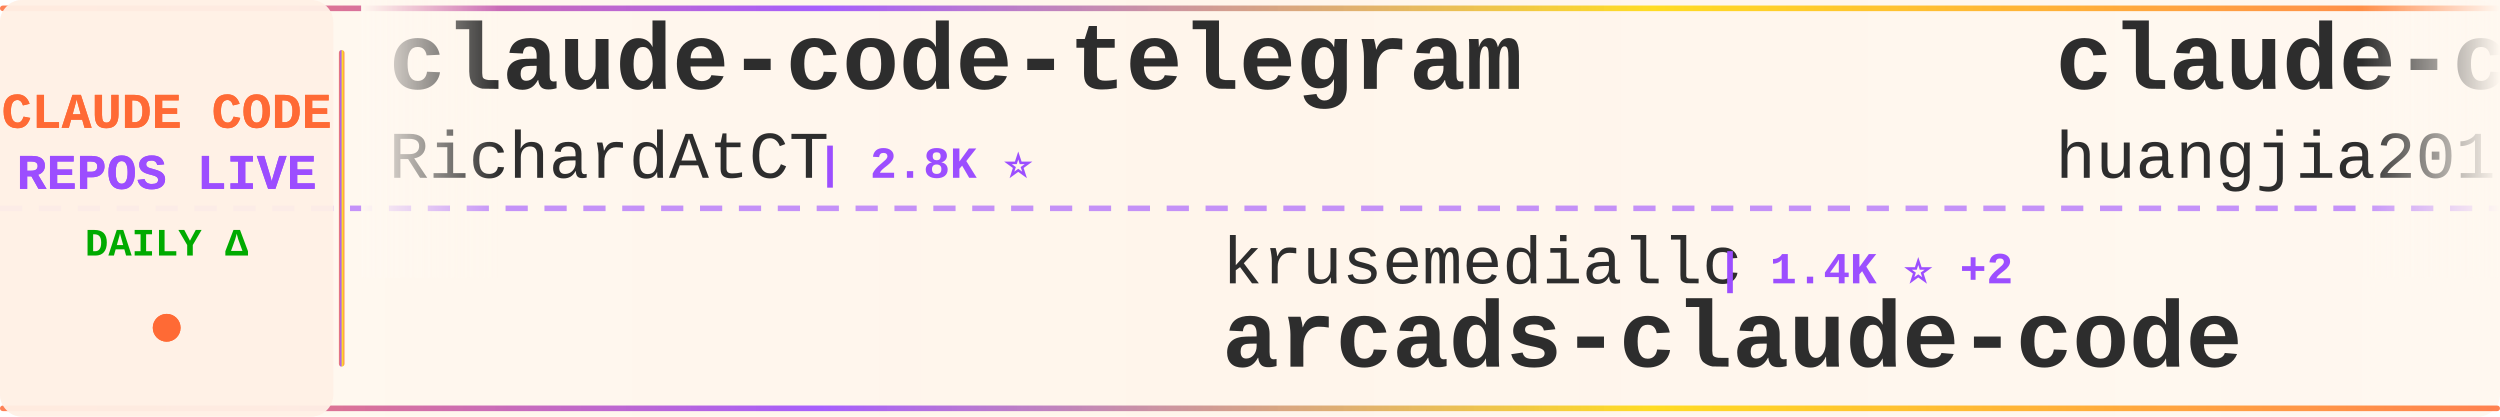
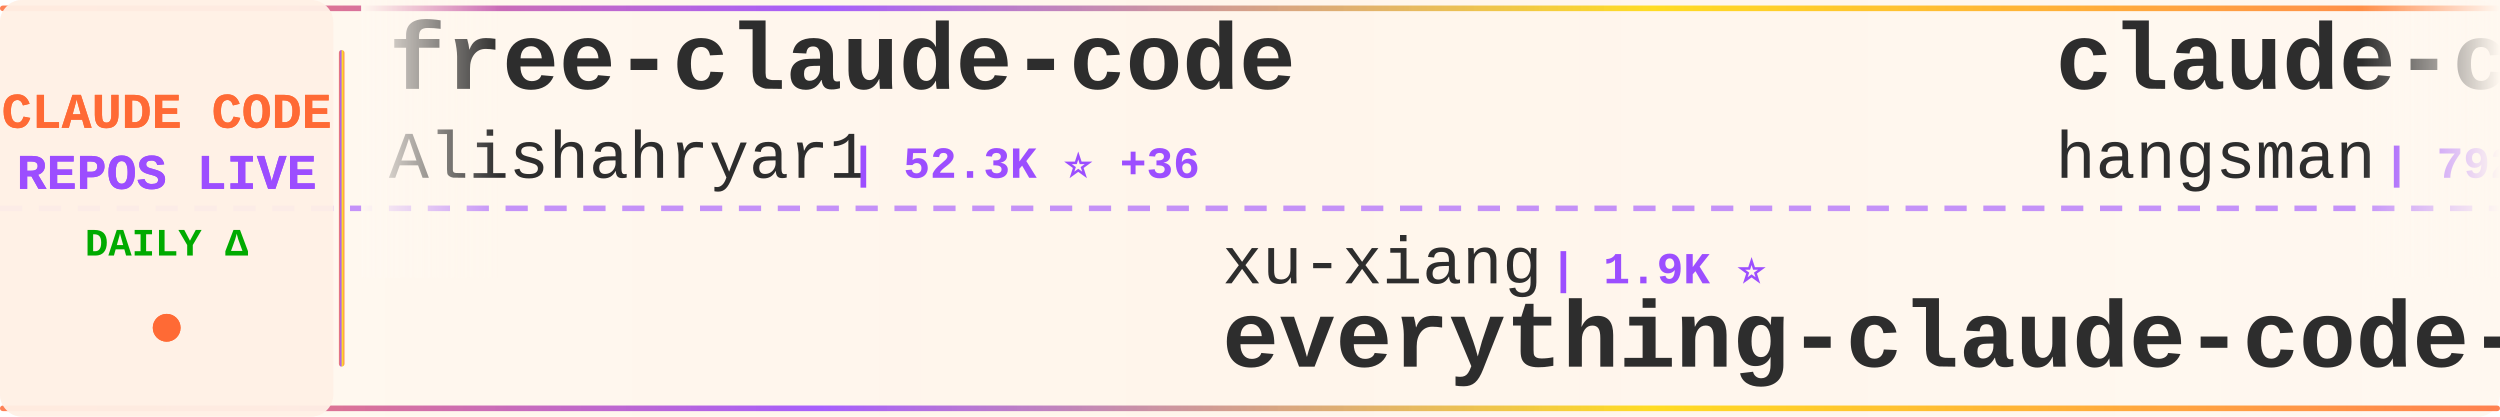
<svg xmlns="http://www.w3.org/2000/svg" width="900" height="150">
  <defs>
    <linearGradient id="tickerBg" x1="0%" y1="0%" x2="100%" y2="0%">
      <stop offset="0%" style="stop-color:#fff8f0;stop-opacity:0.98" />
      <stop offset="50%" style="stop-color:#fff5eb;stop-opacity:1" />
      <stop offset="100%" style="stop-color:#fff8f0;stop-opacity:0.98" />
    </linearGradient>
    <linearGradient id="borderGrad" x1="0%" y1="0%" x2="100%" y2="0%">
      <stop offset="0%" style="stop-color:#FF6B35;stop-opacity:0.85">
        <animate attributeName="stop-opacity" values="0.85;1;0.85" dur="2s" repeatCount="indefinite" />
      </stop>
      <stop offset="33%" style="stop-color:#9C4EFF;stop-opacity:0.9">
        <animate attributeName="stop-opacity" values="0.9;1;0.9" dur="2.2s" repeatCount="indefinite" />
      </stop>
      <stop offset="66%" style="stop-color:#FFD700;stop-opacity:0.85">
        <animate attributeName="stop-opacity" values="0.85;1;0.85" dur="1.8s" repeatCount="indefinite" />
      </stop>
      <stop offset="100%" style="stop-color:#FF6B35;stop-opacity:0.85">
        <animate attributeName="stop-opacity" values="0.85;1;0.85" dur="2s" repeatCount="indefinite" />
      </stop>
    </linearGradient>
    <filter id="textGlow">
      <feGaussianBlur stdDeviation="0.15" result="coloredBlur" />
      <feMerge>
        <feMergeNode in="coloredBlur" />
        <feMergeNode in="SourceGraphic" />
      </feMerge>
    </filter>
    <filter id="metricGlow">
      <feGaussianBlur stdDeviation="0.2" result="coloredBlur" />
      <feMerge>
        <feMergeNode in="coloredBlur" />
        <feMergeNode in="SourceGraphic" />
      </feMerge>
    </filter>
    <linearGradient id="leftFade" x1="0%" y1="0%" x2="100%" y2="0%">
      <stop offset="0%" style="stop-color:#fff8f0;stop-opacity:1" />
      <stop offset="100%" style="stop-color:#fff8f0;stop-opacity:0" />
    </linearGradient>
    <linearGradient id="rightFade" x1="0%" y1="0%" x2="100%" y2="0%">
      <stop offset="0%" style="stop-color:#fff8f0;stop-opacity:0" />
      <stop offset="100%" style="stop-color:#fff8f0;stop-opacity:1" />
    </linearGradient>
  </defs>
  <rect width="900" height="150" fill="url(#tickerBg)" rx="8" />
  <rect x="0" y="2" width="900" height="2" fill="url(#borderGrad)" rx="1" />
  <rect x="0" y="146" width="900" height="2" fill="url(#borderGrad)" rx="1" />
  <line x1="0" y1="75" x2="900" y2="75" stroke="#9C4EFF" stroke-width="2" stroke-dasharray="8 6" opacity="0.6" />
  <rect x="0" y="0" width="120" height="150" fill="#fff0e6" opacity="0.95" rx="8" />
  <text x="60" y="46" font-family="'Courier New', monospace" font-size="18" font-weight="bold" fill="#FF6B35" text-anchor="middle" filter="url(#textGlow)">
    CLAUDE CODE
  </text>
  <text x="60" y="68" font-family="'Courier New', monospace" font-size="18" font-weight="bold" fill="#9C4EFF" text-anchor="middle" filter="url(#textGlow)">
    REPOS LIVE
  </text>
  <text x="60" y="92" font-family="'Courier New', monospace" font-size="14" font-weight="bold" fill="#00aa00" text-anchor="middle">
    DAILY Δ
  </text>
  <circle cx="60" cy="118" r="5" fill="#FF6B35" filter="url(#metricGlow)">
    <animate attributeName="r" values="4;6;4" dur="1.5s" repeatCount="indefinite" />
    <animate attributeName="opacity" values="0.6;1;0.6" dur="1.5s" repeatCount="indefinite" />
  </circle>
  <rect x="122" y="18" width="2" height="114" fill="url(#borderGrad)" rx="1" />
  <clipPath id="tickerClip">
    <rect x="130" y="0" width="770" height="150" />
  </clipPath>
  <g clip-path="url(#tickerClip)">
    <g id="tickerItems">
      <animateTransform attributeName="transform" attributeType="XML" type="translate" from="0 0" to="-3000 0" dur="54s" repeatCount="indefinite" />
      <g transform="translate(0, 0)">
-         <text x="140" y="32" font-family="'Courier New', monospace" font-size="34" font-weight="bold" fill="#2d2d2d">claude-code-telegram</text>
-         <text x="140" y="64" font-family="'Courier New', monospace" font-size="24" font-weight="normal" fill="#2d2d2d" opacity="1.0">RichardAtCT</text>
-         <text x="294" y="64" font-family="'Courier New', monospace" font-size="16" font-weight="bold" fill="#9C4EFF"> | 2.8K ⭐</text>
+         <text x="140" y="32" font-family="'Courier New', monospace" font-size="34" font-weight="bold" fill="#2d2d2d">free-claude-code</text>
+         <text x="140" y="64" font-family="'Courier New', monospace" font-size="24" font-weight="normal" fill="#2d2d2d" opacity="1.0">Alishahryar1</text>
+         <text x="306" y="64" font-family="'Courier New', monospace" font-size="16" font-weight="bold" fill="#9C4EFF"> | 52.3K ⭐ +36</text>
      </g>
      <g transform="translate(300, 0)">
-         <text x="140" y="102" font-family="'Courier New', monospace" font-size="24" font-weight="normal" fill="#2d2d2d" opacity="1.0">krusemediallc</text>
-         <text x="318" y="102" font-family="'Courier New', monospace" font-size="16" font-weight="bold" fill="#9C4EFF"> | 1.4K ⭐ +2</text>
-         <text x="140" y="132" font-family="'Courier New', monospace" font-size="34" font-weight="bold" fill="#2d2d2d">arcads-claude-code</text>
+         <text x="140" y="102" font-family="'Courier New', monospace" font-size="24" font-weight="normal" fill="#2d2d2d" opacity="1.0">xu-xiang</text>
+         <text x="258" y="102" font-family="'Courier New', monospace" font-size="16" font-weight="bold" fill="#9C4EFF"> | 1.9K ⭐</text>
+         <text x="140" y="132" font-family="'Courier New', monospace" font-size="34" font-weight="bold" fill="#2d2d2d">everything-claude-code-z...</text>
      </g>
      <g transform="translate(600, 0)">
-         <text x="140" y="32" font-family="'Courier New', monospace" font-size="34" font-weight="bold" fill="#2d2d2d">claude-code-engineering</text>
-         <text x="140" y="64" font-family="'Courier New', monospace" font-size="24" font-weight="normal" fill="#2d2d2d" opacity="1.0">huangjia2019</text>
-         <text x="306" y="64" font-family="'Courier New', monospace" font-size="16" font-weight="bold" fill="#9C4EFF"> | 1.1K ⭐ +2</text>
+         <text x="140" y="32" font-family="'Courier New', monospace" font-size="34" font-weight="bold" fill="#2d2d2d">claude-code-source</text>
+         <text x="140" y="64" font-family="'Courier New', monospace" font-size="24" font-weight="normal" fill="#2d2d2d" opacity="1.0">hangsman</text>
+         <text x="258" y="64" font-family="'Courier New', monospace" font-size="16" font-weight="bold" fill="#9C4EFF"> | 792 ⭐</text>
      </g>
      <g transform="translate(900, 0)">
-         <text x="140" y="102" font-family="'Courier New', monospace" font-size="24" font-weight="normal" fill="#2d2d2d" opacity="1.0">davila7</text>
-         <text x="246" y="102" font-family="'Courier New', monospace" font-size="16" font-weight="bold" fill="#9C4EFF"> | 30.5K ⭐ +4</text>
-         <text x="140" y="132" font-family="'Courier New', monospace" font-size="34" font-weight="bold" fill="#2d2d2d">claude-code-templates</text>
+         <text x="140" y="102" font-family="'Courier New', monospace" font-size="24" font-weight="normal" fill="#2d2d2d" opacity="1.0">digitalsamba</text>
+         <text x="306" y="102" font-family="'Courier New', monospace" font-size="16" font-weight="bold" fill="#9C4EFF"> | 2.0K ⭐ +1</text>
+         <text x="140" y="132" font-family="'Courier New', monospace" font-size="34" font-weight="bold" fill="#2d2d2d">claude-code-video-toolki...</text>
      </g>
      <g transform="translate(1200, 0)">
-         <text x="140" y="32" font-family="'Courier New', monospace" font-size="34" font-weight="bold" fill="#2d2d2d">claude-code-book</text>
-         <text x="140" y="64" font-family="'Courier New', monospace" font-size="24" font-weight="normal" fill="#2d2d2d" opacity="1.0">lintsinghua</text>
-         <text x="294" y="64" font-family="'Courier New', monospace" font-size="16" font-weight="bold" fill="#9C4EFF"> | 4.2K ⭐ +1</text>
+         <text x="140" y="32" font-family="'Courier New', monospace" font-size="34" font-weight="bold" fill="#2d2d2d">claude-code-security-rev...</text>
+         <text x="140" y="64" font-family="'Courier New', monospace" font-size="24" font-weight="normal" fill="#2d2d2d" opacity="1.0">anthropics</text>
+         <text x="282" y="64" font-family="'Courier New', monospace" font-size="16" font-weight="bold" fill="#9C4EFF"> | 6.1K ⭐ +2</text>
      </g>
      <g transform="translate(1500, 0)">
-         <text x="140" y="102" font-family="'Courier New', monospace" font-size="24" font-weight="normal" fill="#2d2d2d" opacity="1.0">Pimzino</text>
-         <text x="246" y="102" font-family="'Courier New', monospace" font-size="16" font-weight="bold" fill="#9C4EFF"> | 3.9K ⭐ +1</text>
-         <text x="140" y="132" font-family="'Courier New', monospace" font-size="34" font-weight="bold" fill="#2d2d2d">claude-code-spec-workflo...</text>
+         <text x="140" y="102" font-family="'Courier New', monospace" font-size="24" font-weight="normal" fill="#2d2d2d" opacity="1.0">kodu-ai</text>
+         <text x="246" y="102" font-family="'Courier New', monospace" font-size="16" font-weight="bold" fill="#9C4EFF"> | 5.2K ⭐</text>
+         <text x="140" y="132" font-family="'Courier New', monospace" font-size="34" font-weight="bold" fill="#2d2d2d">claude-coder</text>
      </g>
      <g transform="translate(1800, 0)">
+         <text x="140" y="32" font-family="'Courier New', monospace" font-size="34" font-weight="bold" fill="#2d2d2d">claude-code-spec-workflo...</text>
+         <text x="140" y="64" font-family="'Courier New', monospace" font-size="24" font-weight="normal" fill="#2d2d2d" opacity="1.0">Pimzino</text>
+         <text x="246" y="64" font-family="'Courier New', monospace" font-size="16" font-weight="bold" fill="#9C4EFF"> | 3.9K ⭐ +1</text>
+       </g>
+       <g transform="translate(2100, 0)">
+         <text x="140" y="102" font-family="'Courier New', monospace" font-size="24" font-weight="normal" fill="#2d2d2d" opacity="1.0">ykdojo</text>
+         <text x="234" y="102" font-family="'Courier New', monospace" font-size="16" font-weight="bold" fill="#9C4EFF"> | 10.0K ⭐ +3</text>
+         <text x="140" y="132" font-family="'Courier New', monospace" font-size="34" font-weight="bold" fill="#2d2d2d">claude-code-tips</text>
+       </g>
+       <g transform="translate(2400, 0)">
        <text x="140" y="32" font-family="'Courier New', monospace" font-size="34" font-weight="bold" fill="#2d2d2d">claude-code-workflows</text>
        <text x="140" y="64" font-family="'Courier New', monospace" font-size="24" font-weight="normal" fill="#2d2d2d" opacity="1.0">OneRedOak</text>
        <text x="270" y="64" font-family="'Courier New', monospace" font-size="16" font-weight="bold" fill="#9C4EFF"> | 3.9K ⭐</text>
      </g>
-       <g transform="translate(2100, 0)">
-         <text x="140" y="102" font-family="'Courier New', monospace" font-size="24" font-weight="normal" fill="#2d2d2d" opacity="1.0">pedrohcgs</text>
-         <text x="270" y="102" font-family="'Courier New', monospace" font-size="16" font-weight="bold" fill="#9C4EFF"> | 1.5K ⭐</text>
-         <text x="140" y="132" font-family="'Courier New', monospace" font-size="34" font-weight="bold" fill="#2d2d2d">claude-code-my-workflow</text>
-       </g>
-       <g transform="translate(2400, 0)">
-         <text x="140" y="32" font-family="'Courier New', monospace" font-size="34" font-weight="bold" fill="#2d2d2d">awesome-claude-code-tool...</text>
-         <text x="140" y="64" font-family="'Courier New', monospace" font-size="24" font-weight="normal" fill="#2d2d2d" opacity="1.0">rohitg00</text>
-         <text x="258" y="64" font-family="'Courier New', monospace" font-size="16" font-weight="bold" fill="#9C4EFF"> | 2.6K ⭐ +1</text>
-       </g>
      <g transform="translate(2700, 0)">
-         <text x="140" y="102" font-family="'Courier New', monospace" font-size="24" font-weight="normal" fill="#2d2d2d" opacity="1.0">chauncygu</text>
-         <text x="270" y="102" font-family="'Courier New', monospace" font-size="16" font-weight="bold" fill="#9C4EFF"> | 2.8K ⭐ +1</text>
-         <text x="140" y="132" font-family="'Courier New', monospace" font-size="34" font-weight="bold" fill="#2d2d2d">collection-claude-code-s...</text>
+         <text x="140" y="102" font-family="'Courier New', monospace" font-size="24" font-weight="normal" fill="#2d2d2d" opacity="1.0">ChinaSiro</text>
+         <text x="270" y="102" font-family="'Courier New', monospace" font-size="16" font-weight="bold" fill="#9C4EFF"> | 9.6K ⭐</text>
+         <text x="140" y="132" font-family="'Courier New', monospace" font-size="34" font-weight="bold" fill="#2d2d2d">claude-code-sourcemap</text>
      </g>
      <g transform="translate(3000, 0)">
-         <text x="140" y="32" font-family="'Courier New', monospace" font-size="34" font-weight="bold" fill="#2d2d2d">claude-code-telegram</text>
-         <text x="140" y="64" font-family="'Courier New', monospace" font-size="24" font-weight="normal" fill="#2d2d2d" opacity="1.0">RichardAtCT</text>
-         <text x="294" y="64" font-family="'Courier New', monospace" font-size="16" font-weight="bold" fill="#9C4EFF"> | 2.8K ⭐</text>
+         <text x="140" y="32" font-family="'Courier New', monospace" font-size="34" font-weight="bold" fill="#2d2d2d">free-claude-code</text>
+         <text x="140" y="64" font-family="'Courier New', monospace" font-size="24" font-weight="normal" fill="#2d2d2d" opacity="1.0">Alishahryar1</text>
+         <text x="306" y="64" font-family="'Courier New', monospace" font-size="16" font-weight="bold" fill="#9C4EFF"> | 52.3K ⭐ +36</text>
      </g>
      <g transform="translate(3300, 0)">
-         <text x="140" y="102" font-family="'Courier New', monospace" font-size="24" font-weight="normal" fill="#2d2d2d" opacity="1.0">krusemediallc</text>
-         <text x="318" y="102" font-family="'Courier New', monospace" font-size="16" font-weight="bold" fill="#9C4EFF"> | 1.4K ⭐ +2</text>
-         <text x="140" y="132" font-family="'Courier New', monospace" font-size="34" font-weight="bold" fill="#2d2d2d">arcads-claude-code</text>
+         <text x="140" y="102" font-family="'Courier New', monospace" font-size="24" font-weight="normal" fill="#2d2d2d" opacity="1.0">xu-xiang</text>
+         <text x="258" y="102" font-family="'Courier New', monospace" font-size="16" font-weight="bold" fill="#9C4EFF"> | 1.9K ⭐</text>
+         <text x="140" y="132" font-family="'Courier New', monospace" font-size="34" font-weight="bold" fill="#2d2d2d">everything-claude-code-z...</text>
      </g>
      <g transform="translate(3600, 0)">
-         <text x="140" y="32" font-family="'Courier New', monospace" font-size="34" font-weight="bold" fill="#2d2d2d">claude-code-engineering</text>
-         <text x="140" y="64" font-family="'Courier New', monospace" font-size="24" font-weight="normal" fill="#2d2d2d" opacity="1.0">huangjia2019</text>
-         <text x="306" y="64" font-family="'Courier New', monospace" font-size="16" font-weight="bold" fill="#9C4EFF"> | 1.1K ⭐ +2</text>
+         <text x="140" y="32" font-family="'Courier New', monospace" font-size="34" font-weight="bold" fill="#2d2d2d">claude-code-source</text>
+         <text x="140" y="64" font-family="'Courier New', monospace" font-size="24" font-weight="normal" fill="#2d2d2d" opacity="1.0">hangsman</text>
+         <text x="258" y="64" font-family="'Courier New', monospace" font-size="16" font-weight="bold" fill="#9C4EFF"> | 792 ⭐</text>
      </g>
      <g transform="translate(3900, 0)">
-         <text x="140" y="102" font-family="'Courier New', monospace" font-size="24" font-weight="normal" fill="#2d2d2d" opacity="1.0">davila7</text>
-         <text x="246" y="102" font-family="'Courier New', monospace" font-size="16" font-weight="bold" fill="#9C4EFF"> | 30.5K ⭐ +4</text>
-         <text x="140" y="132" font-family="'Courier New', monospace" font-size="34" font-weight="bold" fill="#2d2d2d">claude-code-templates</text>
+         <text x="140" y="102" font-family="'Courier New', monospace" font-size="24" font-weight="normal" fill="#2d2d2d" opacity="1.0">digitalsamba</text>
+         <text x="306" y="102" font-family="'Courier New', monospace" font-size="16" font-weight="bold" fill="#9C4EFF"> | 2.0K ⭐ +1</text>
+         <text x="140" y="132" font-family="'Courier New', monospace" font-size="34" font-weight="bold" fill="#2d2d2d">claude-code-video-toolki...</text>
      </g>
    </g>
  </g>
  <rect x="130" y="0" width="50" height="100" fill="url(#leftFade)" />
  <rect x="850" y="0" width="50" height="100" fill="url(#rightFade)" />
</svg>
